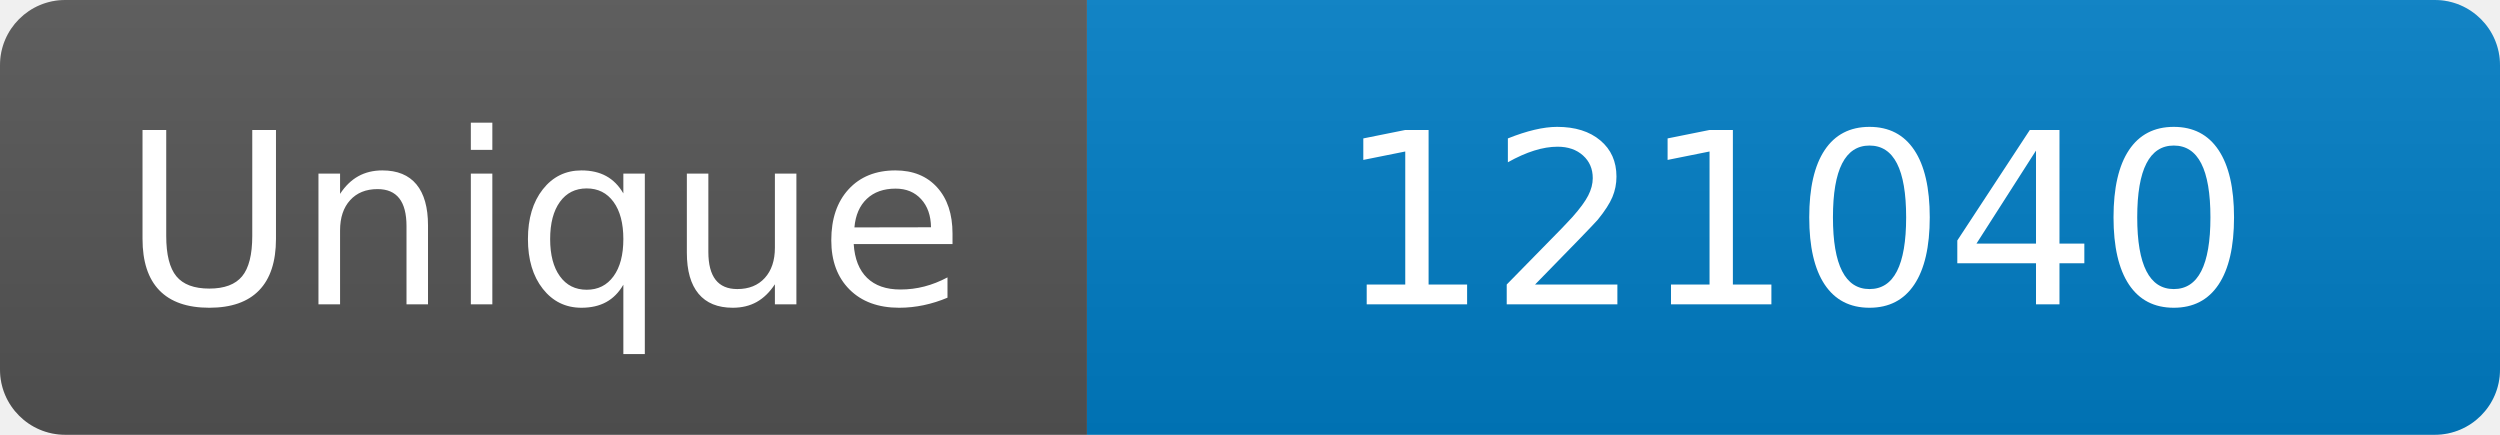
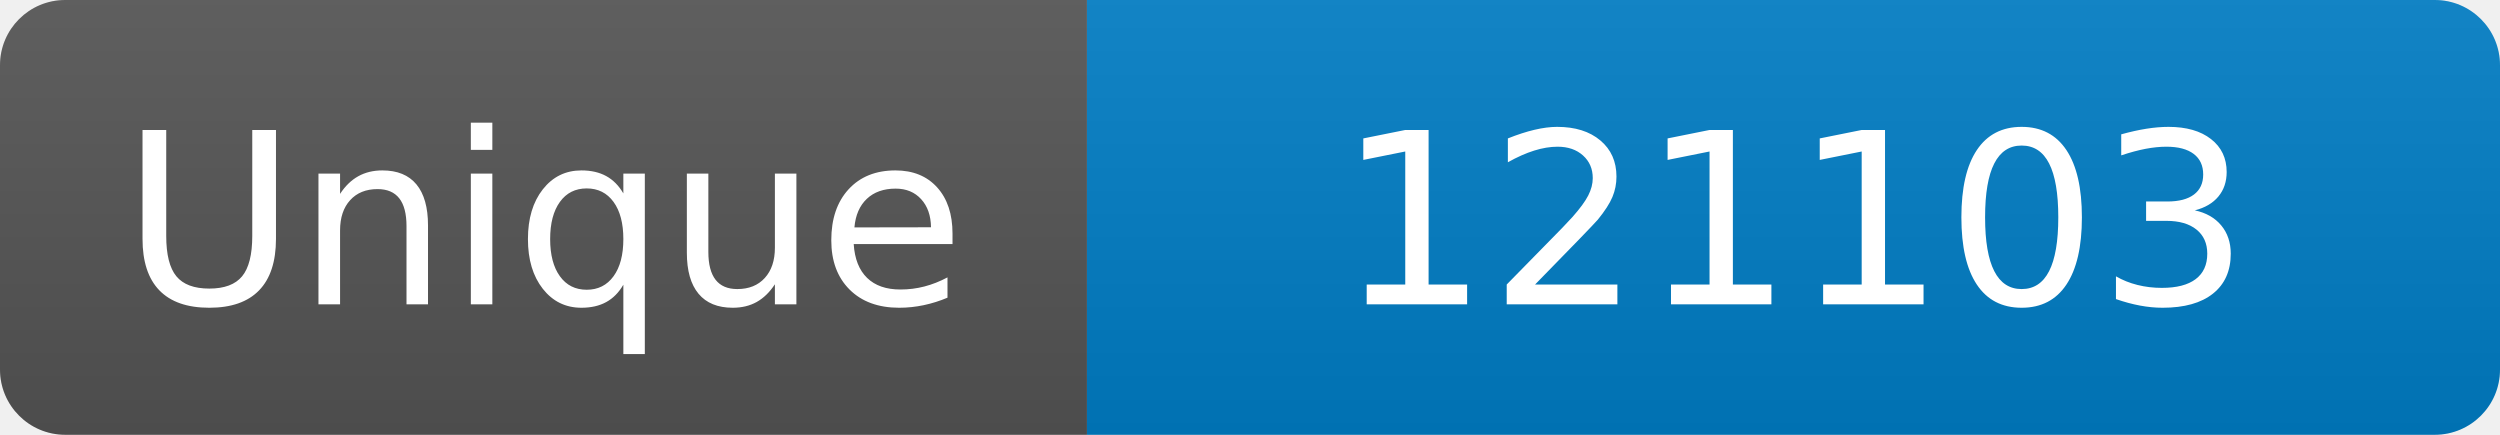
<svg xmlns="http://www.w3.org/2000/svg" width="115" height="20" role="img" aria-label="Maintained?: yes">
  <linearGradient id="s" x2="0" y2="100%">
    <stop offset="0" stop-color="#bbb" stop-opacity=".1" />
    <stop offset="1" stop-opacity=".1" />
  </linearGradient>
  <clipPath id="r">
    <rect width="115" height="20" rx="3" fill="#fff" />
  </clipPath>
  <g clip-path="url(#r)">
    <rect width="50" height="20" fill="#555" />
    <rect x="50" width="160" height="20" fill="#007ec6" />
    <rect width="115" height="20" fill="url(#s)" />
  </g>
  <g fill="#fff" text-anchor="middle" font-family="Verdana,Geneva,DejaVu Sans,sans-serif" font-size="110">
    <text x="250" y="140" transform="scale(.1)" fill="#fff">Unique</text>
-     <text x="825" y="140" transform="scale(.1)" fill="#fff">121040</text>
+     <text x="825" y="140" transform="scale(.1)" fill="#fff">121103</text>
  </g>
</svg>
